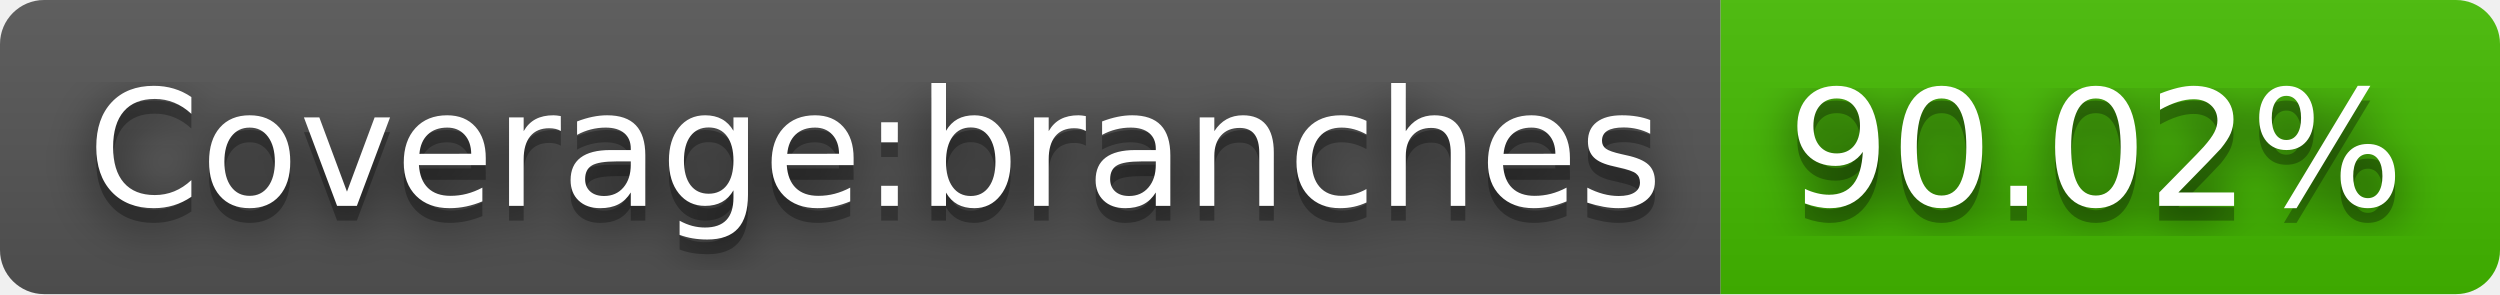
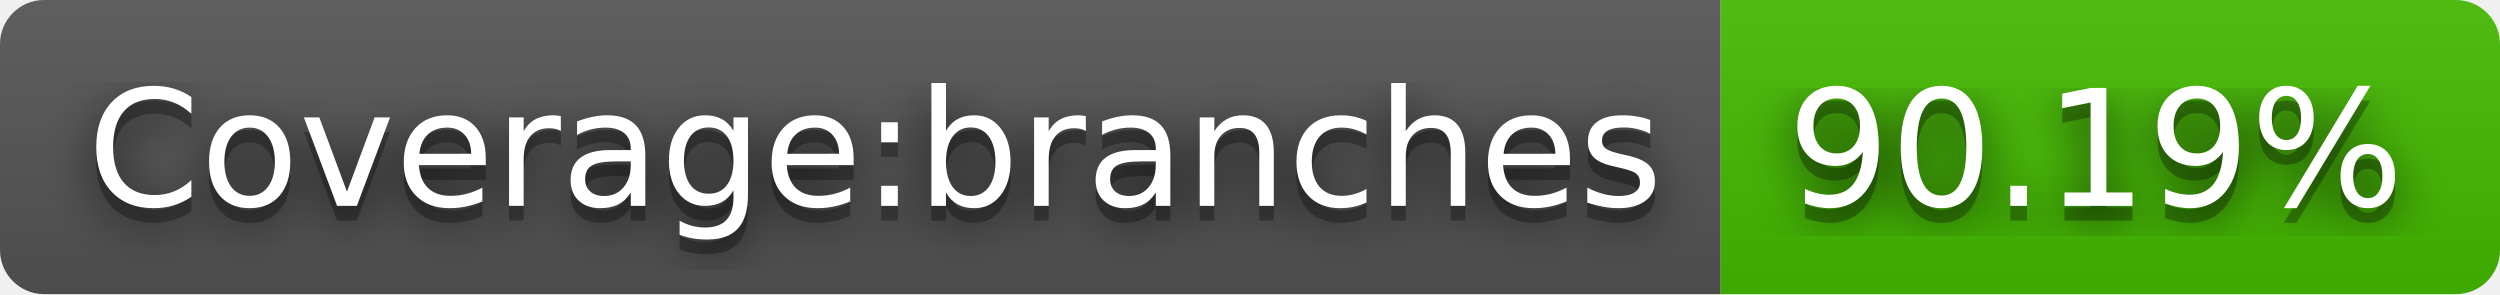
- <svg xmlns="http://www.w3.org/2000/svg" width="170" height="20" role="img" aria-label="Coverage:branches: 90.02%">
+ <svg xmlns="http://www.w3.org/2000/svg" width="170" height="20" role="img" aria-label="Coverage:branches: 90.19%">
  <filter id="blur">
    <feGaussianBlur stdDeviation="16" />
  </filter>
  <linearGradient id="s" x2="0" y2="100%">
    <stop offset="0" stop-color="#bbb" stop-opacity=".1" />
    <stop offset="1" stop-opacity=".1" />
  </linearGradient>
  <clipPath id="r">
    <rect width="170" height="20" rx="3" />
  </clipPath>
  <g clip-path="url(#r)">
    <rect width="117" height="20" fill="#555" />
    <rect x="117" width="53" height="20" fill="#4b0" />
    <rect width="170" height="20" fill="url(#s)" />
  </g>
  <g fill="#fff" text-anchor="middle" font-family="Verdana,Geneva,DejaVu Sans,sans-serif" text-rendering="geometricPrecision" font-size="110">
    <g transform="scale(.1)">
      <g aria-hidden="true" fill="#010101">
        <text x="595" y="150" fill-opacity=".8" filter="url(#blur)" textLength="1070">Coverage:branches</text>
        <text x="595" y="150" fill-opacity=".3" textLength="1070">Coverage:branches</text>
      </g>
      <text x="595" y="140" textLength="1070">Coverage:branches</text>
    </g>
    <g transform="scale(.1)">
      <g aria-hidden="true" fill="#010101">
-         <text x="1425" y="150" fill-opacity=".8" filter="url(#blur)" textLength="430">90.02%</text>
-         <text x="1425" y="150" fill-opacity=".3" textLength="430">90.02%</text>
+         <text x="1425" y="150" fill-opacity=".8" filter="url(#blur)" textLength="430">90.19%</text>
+         <text x="1425" y="150" fill-opacity=".3" textLength="430">90.19%</text>
      </g>
-       <text x="1425" y="140" textLength="430">90.02%</text>
+       <text x="1425" y="140" textLength="430">90.19%</text>
    </g>
  </g>
</svg>
